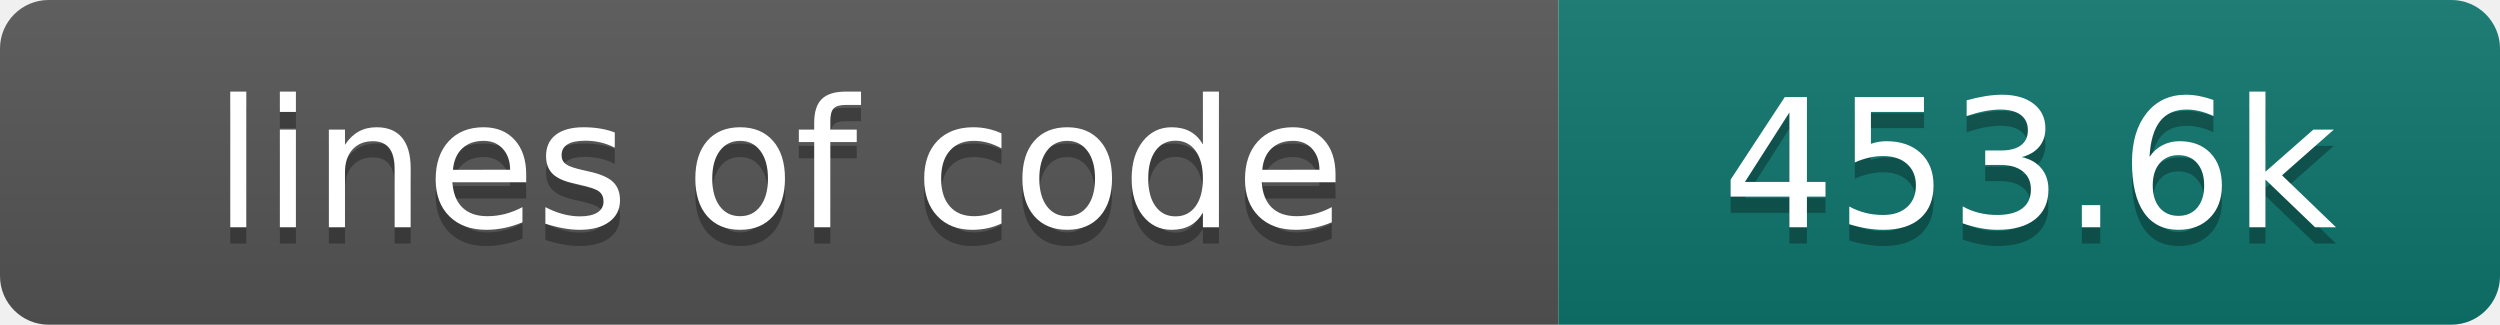
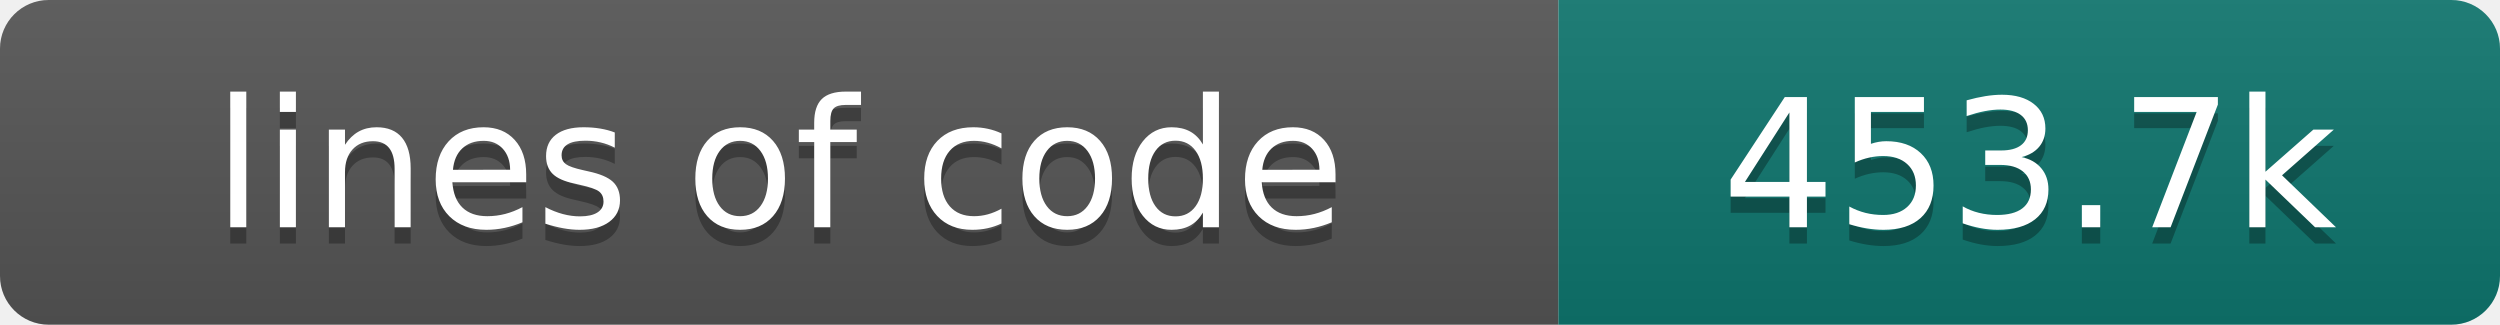
- <svg xmlns="http://www.w3.org/2000/svg" width="154" height="20" role="img" aria-label="lines of code: 453.6k">
+ <svg xmlns="http://www.w3.org/2000/svg" width="154" height="20" role="img" aria-label="lines of code: 453.7k">
  <linearGradient id="s" x2="0" y2="100%">
    <stop offset="0" stop-color="#bbb" stop-opacity=".1" />
    <stop offset="1" stop-opacity=".1" />
  </linearGradient>
  <clipPath id="r">
    <rect width="154" height="20" rx="3" fill="#fff" />
  </clipPath>
  <g clip-path="url(#r)">
    <rect width="96" height="20" fill="#555" />
    <rect x="96" width="58" height="20" fill="#0f766e" />
    <rect width="154" height="20" fill="url(#s)" />
  </g>
  <g fill="#fff" text-anchor="middle" font-family="DejaVu Sans,Verdana,Geneva,sans-serif" font-size="110">
    <text x="480" y="150" fill="#010101" fill-opacity=".3" transform="scale(.1)" textLength="860" lengthAdjust="spacing">lines of code</text>
    <text x="480" y="140" transform="scale(.1)" textLength="860" lengthAdjust="spacing">lines of code</text>
-     <text x="1250" y="150" fill="#010101" fill-opacity=".3" transform="scale(.1)" textLength="480" lengthAdjust="spacing">453.6k</text>
-     <text x="1250" y="140" transform="scale(.1)" textLength="480" lengthAdjust="spacing">453.6k</text>
+     <text x="1250" y="150" fill="#010101" fill-opacity=".3" transform="scale(.1)" textLength="480" lengthAdjust="spacing">453.7k</text>
+     <text x="1250" y="140" transform="scale(.1)" textLength="480" lengthAdjust="spacing">453.7k</text>
  </g>
</svg>
